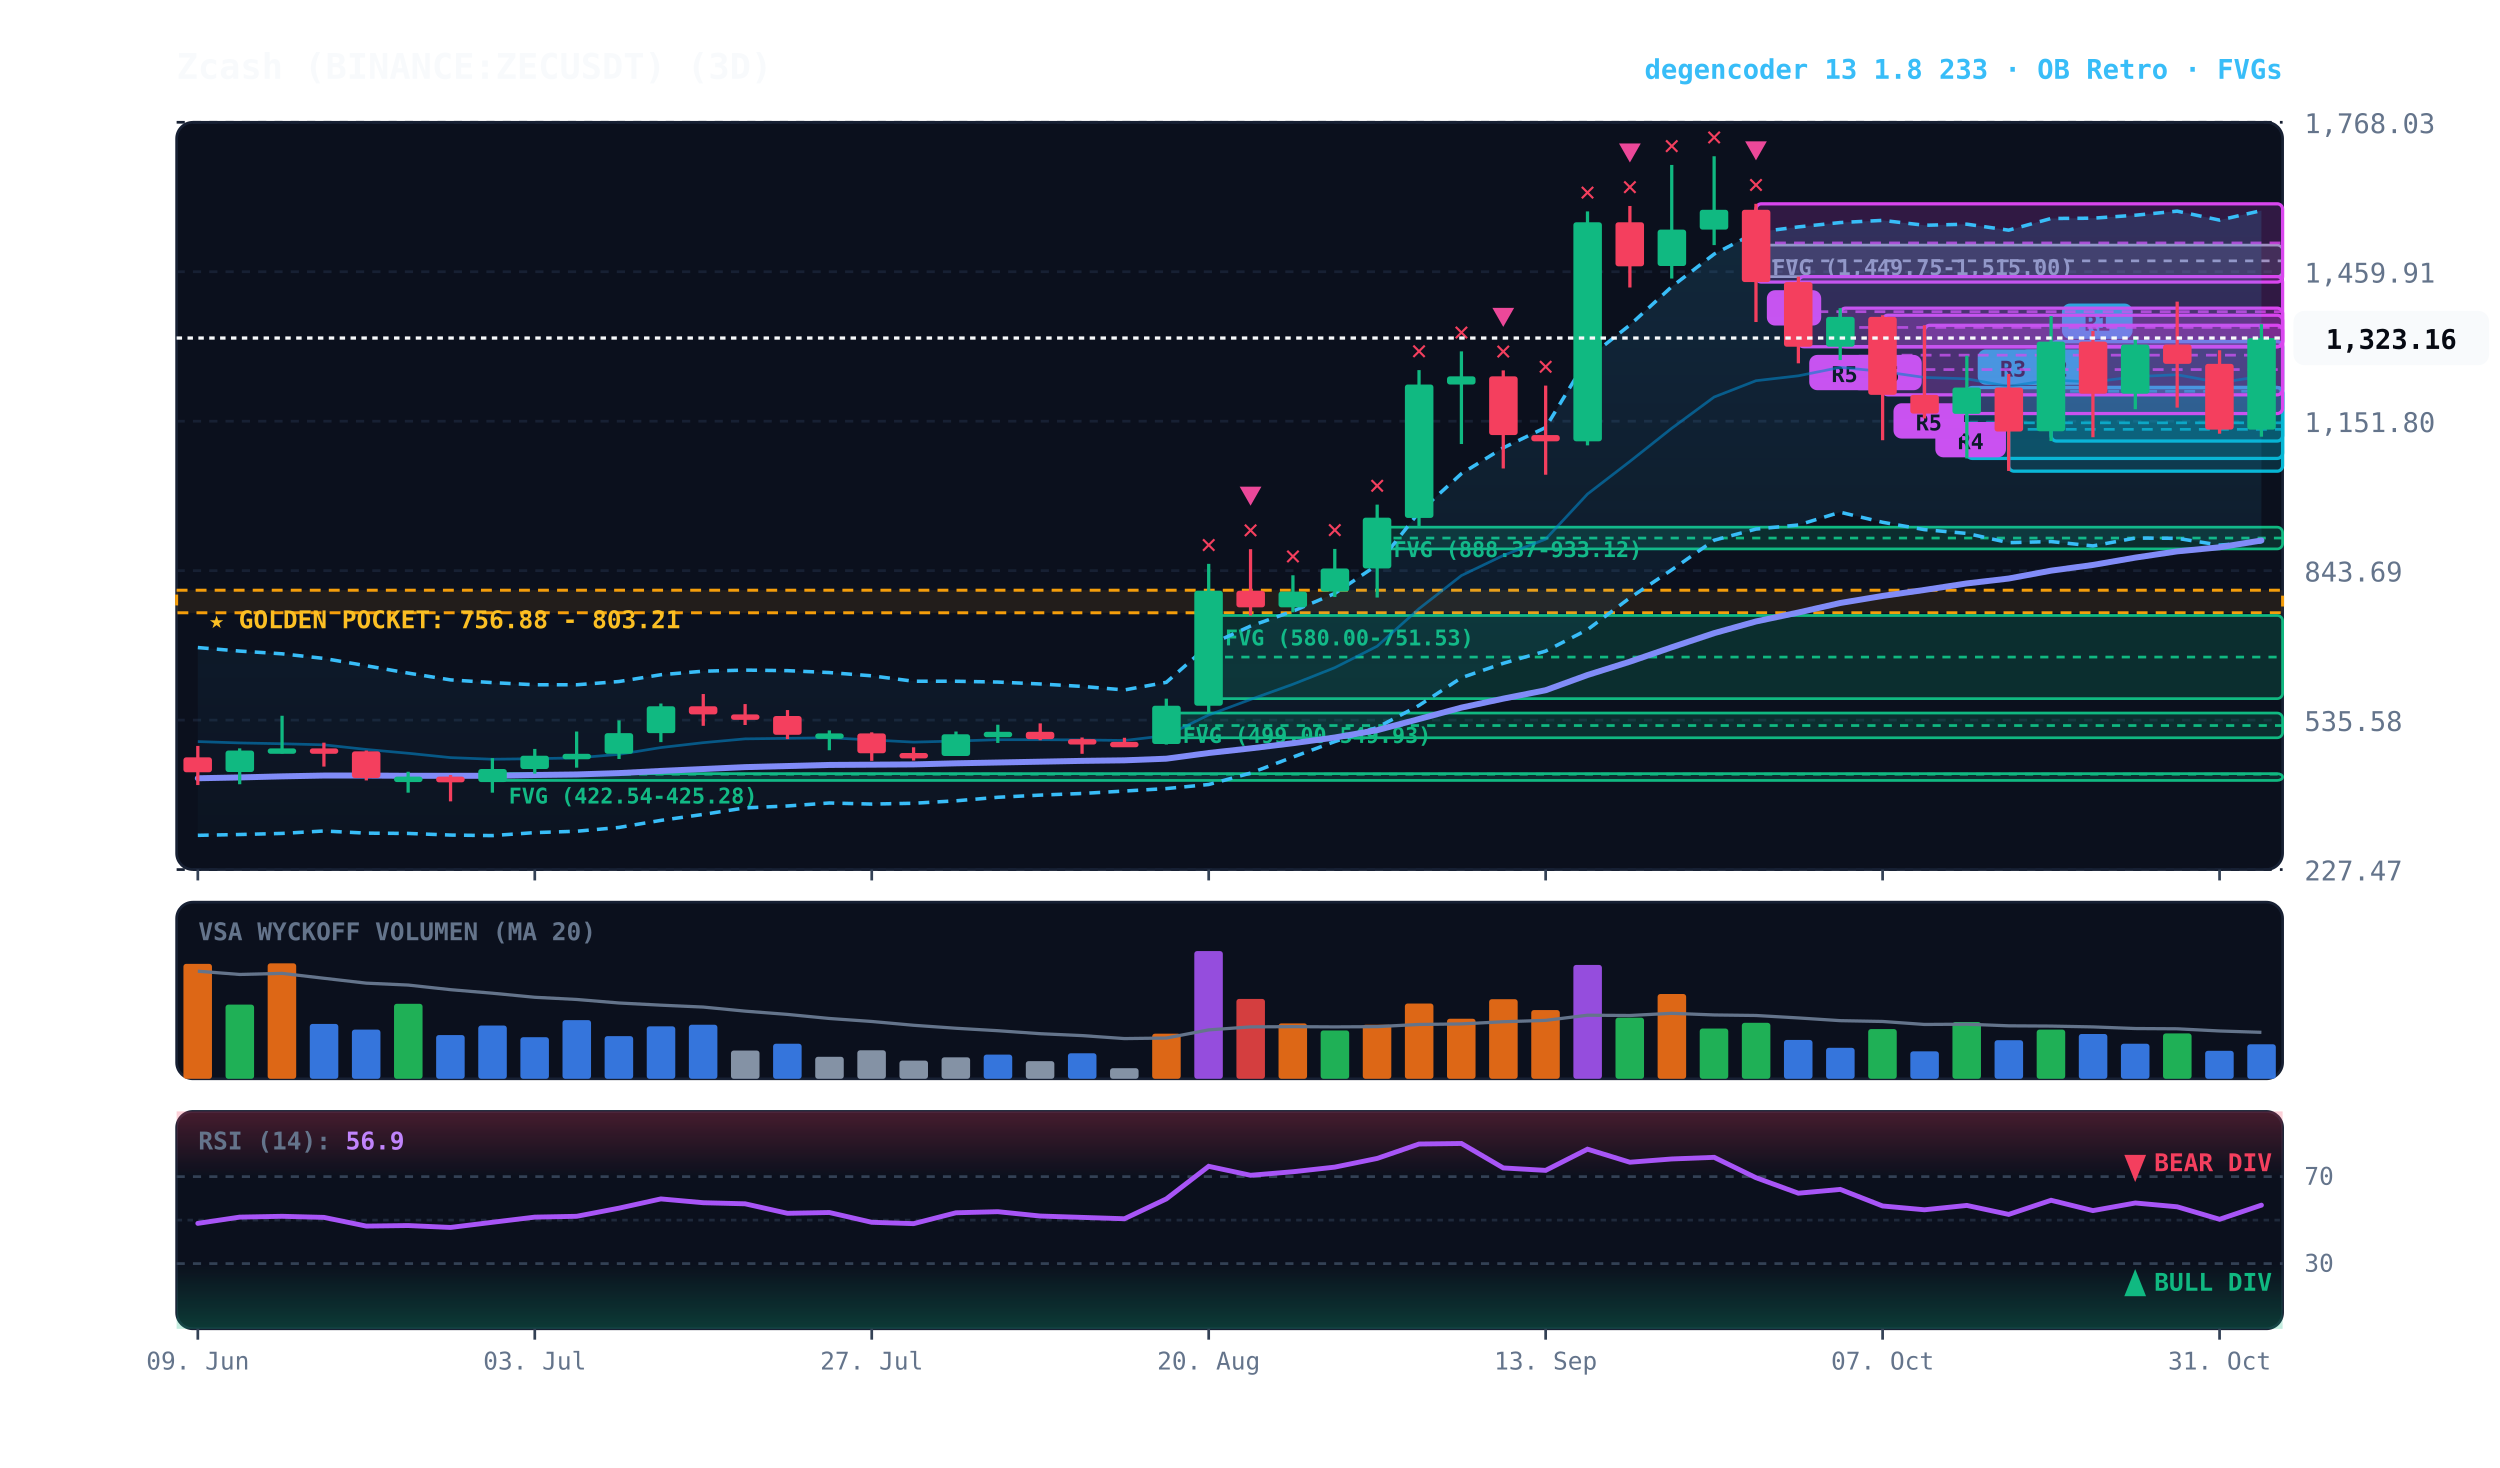
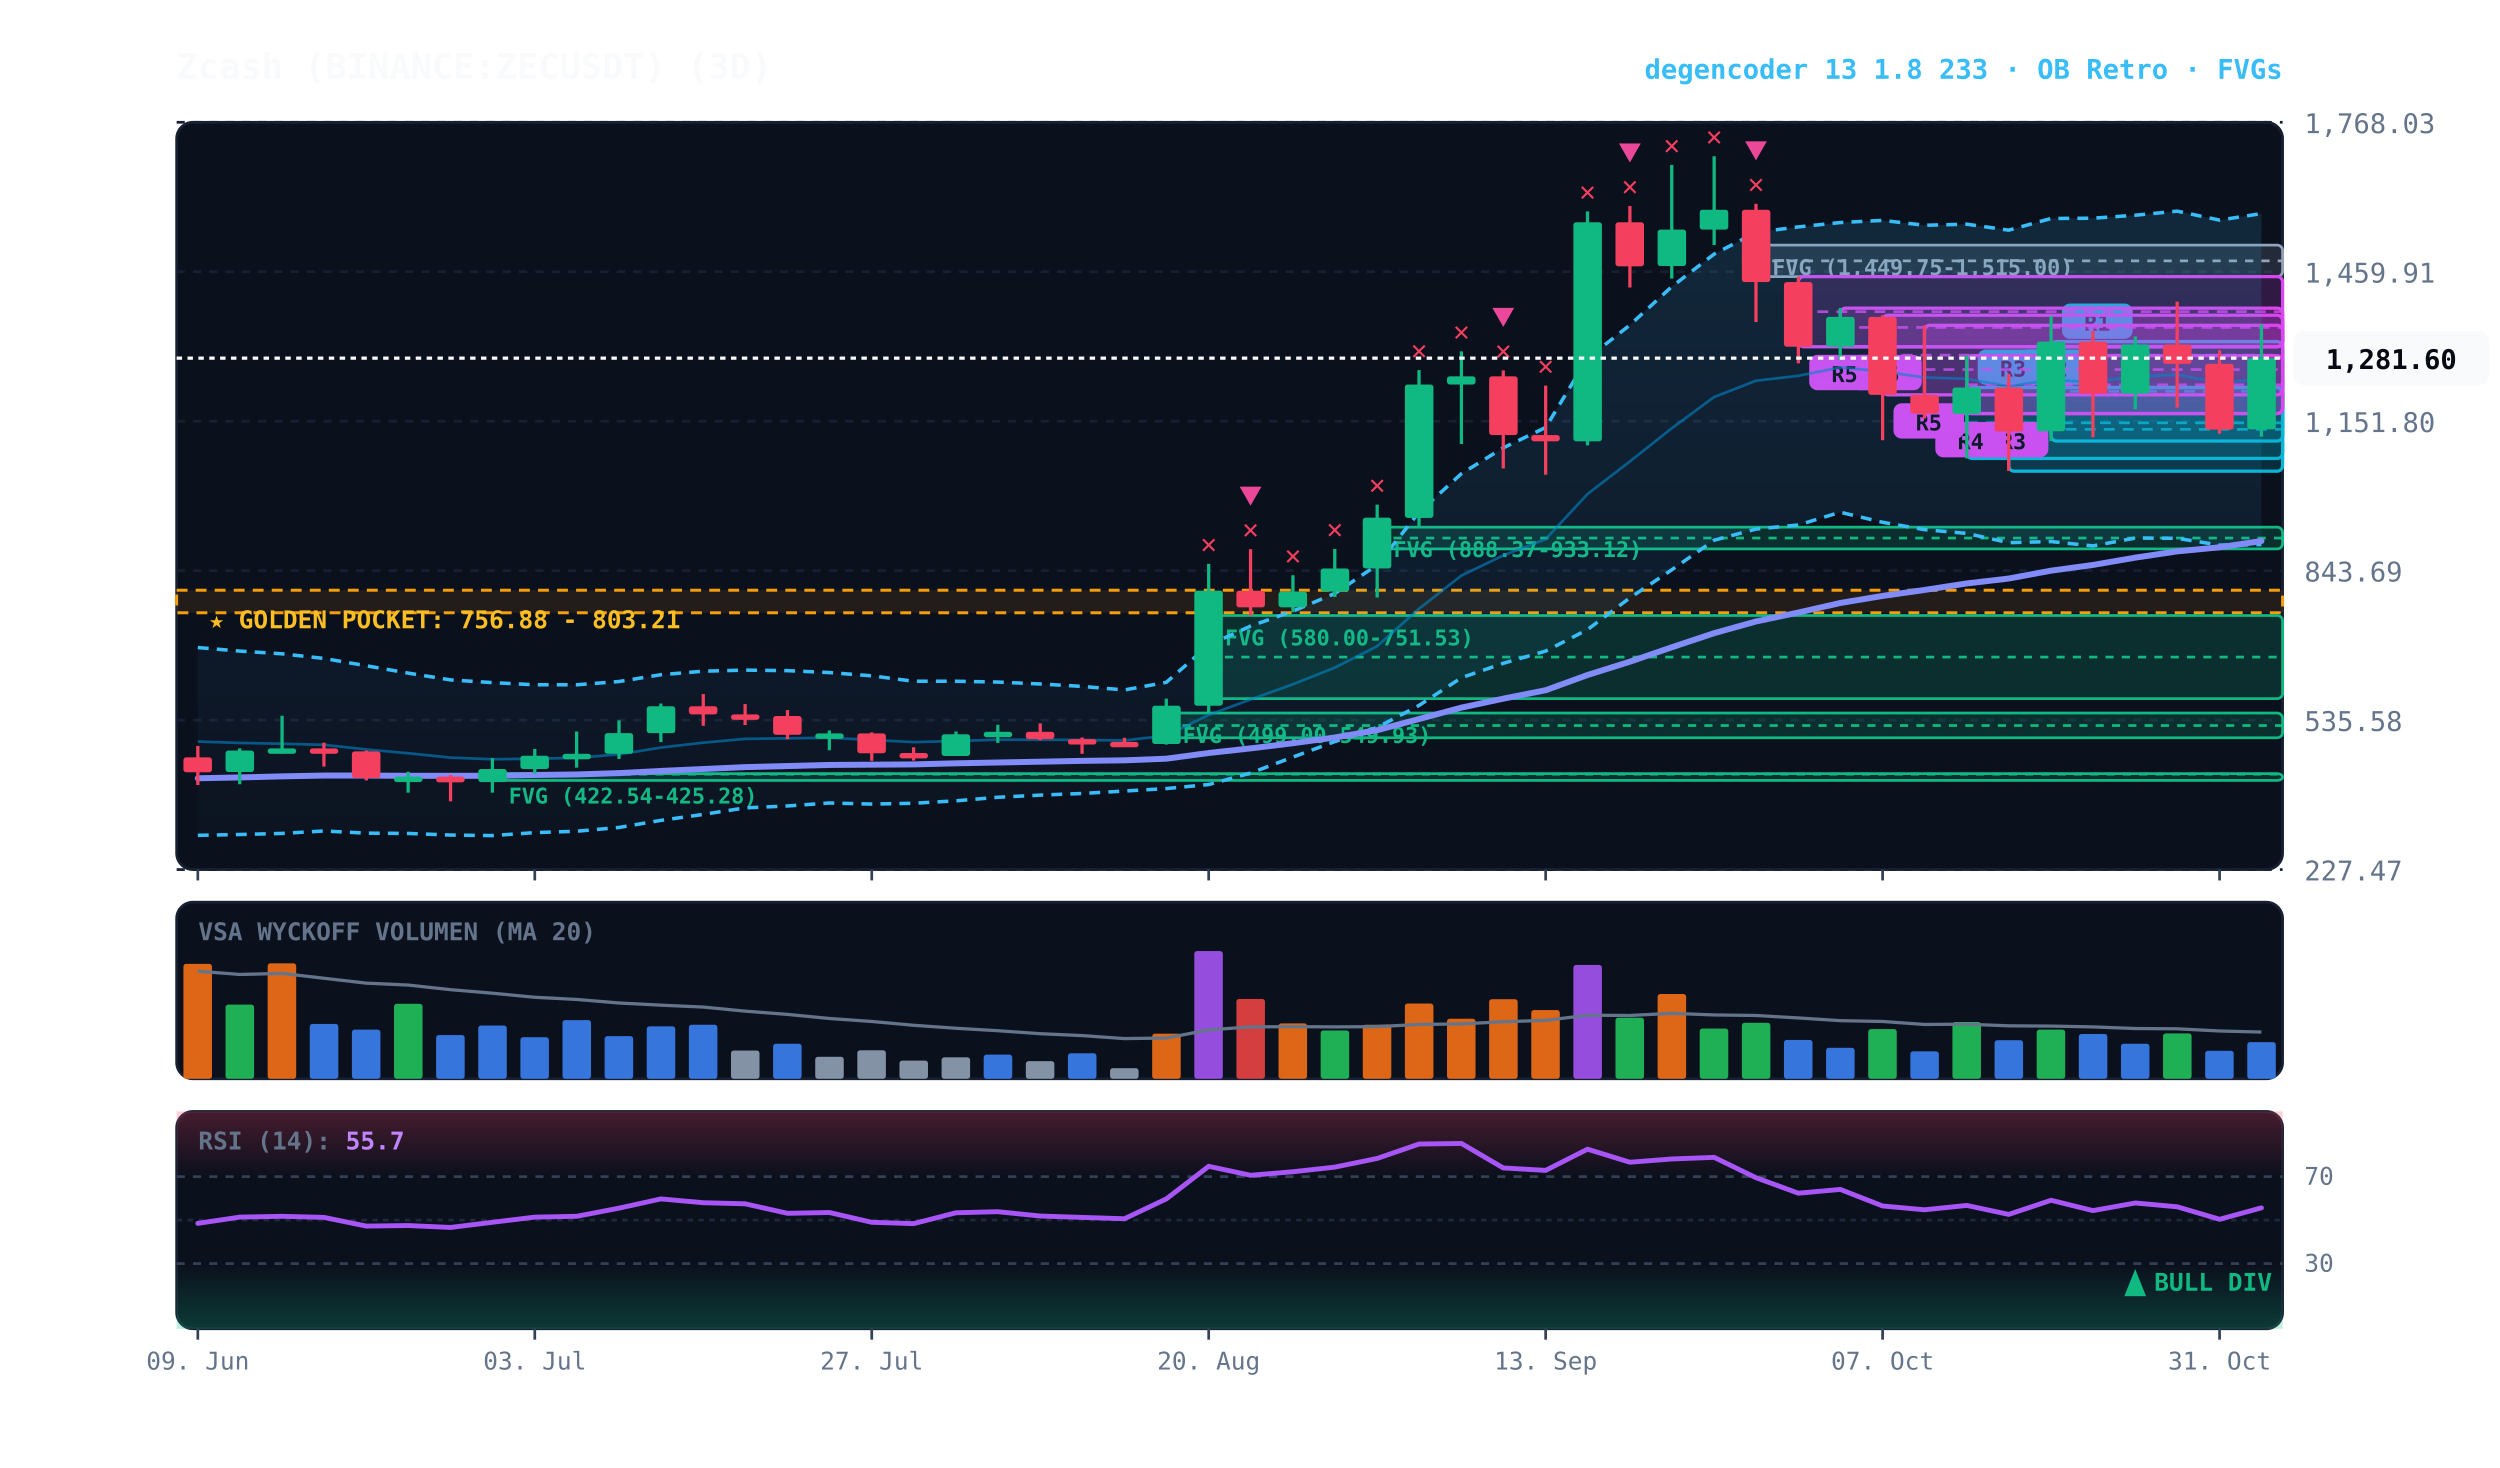
<svg xmlns="http://www.w3.org/2000/svg" viewBox="0 0 920 540" width="100%" height="100%" style="background:#070a13; font-family:'JetBrains Mono', monospace;">
  <defs>
    <linearGradient id="cloud-grad" x1="0%" y1="0%" x2="0%" y2="100%">
      <stop offset="0%" stop-color="#38bdf8" stop-opacity="0.14" />
      <stop offset="100%" stop-color="#38bdf8" stop-opacity="0.02" />
    </linearGradient>
    <linearGradient id="rsi-overbought" x1="0%" y1="0%" x2="0%" y2="100%">
      <stop offset="0%" stop-color="#f43f5e" stop-opacity="0.25" />
      <stop offset="100%" stop-color="#f43f5e" stop-opacity="0.0" />
    </linearGradient>
    <linearGradient id="rsi-oversold" x1="0%" y1="0%" x2="0%" y2="100%">
      <stop offset="0%" stop-color="#10b981" stop-opacity="0.0" />
      <stop offset="100%" stop-color="#10b981" stop-opacity="0.25" />
    </linearGradient>
  </defs>
  <rect x="65" y="45" width="775" height="275" fill="#0b101d" rx="6" stroke="#172033" stroke-width="1" />
  <rect x="65" y="332" width="775" height="65" fill="#0b101d" rx="6" stroke="#172033" stroke-width="1" />
  <rect x="65" y="409" width="775" height="80" fill="#0b101d" rx="6" stroke="#172033" stroke-width="1" />
  <line x1="65" y1="320.0" x2="840" y2="320.0" stroke="#172033" stroke-dasharray="3,3" stroke-width="1" />
  <text x="848" y="324.0" fill="#64748b" font-size="10" text-anchor="start">227.47</text>
  <line x1="65" y1="265.0" x2="840" y2="265.0" stroke="#172033" stroke-dasharray="3,3" stroke-width="1" />
  <text x="848" y="269.0" fill="#64748b" font-size="10" text-anchor="start">535.58</text>
  <line x1="65" y1="210.0" x2="840" y2="210.0" stroke="#172033" stroke-dasharray="3,3" stroke-width="1" />
  <text x="848" y="214.0" fill="#64748b" font-size="10" text-anchor="start">843.69</text>
  <line x1="65" y1="155.0" x2="840" y2="155.0" stroke="#172033" stroke-dasharray="3,3" stroke-width="1" />
  <text x="848" y="159.0" fill="#64748b" font-size="10" text-anchor="start">1,151.80</text>
  <line x1="65" y1="100.0" x2="840" y2="100.0" stroke="#172033" stroke-dasharray="3,3" stroke-width="1" />
  <text x="848" y="104.0" fill="#64748b" font-size="10" text-anchor="start">1,459.91</text>
  <line x1="65" y1="45.0" x2="840" y2="45.0" stroke="#172033" stroke-dasharray="3,3" stroke-width="1" />
  <text x="848" y="49.0" fill="#64748b" font-size="10" text-anchor="start">1,768.03</text>
  <rect x="65" y="217.2" width="775" height="8.3" fill="rgba(245, 158, 11, 0.10)" stroke="#f59e0b" stroke-dasharray="4,3" stroke-width="1.1" />
  <text x="77" y="231.2" fill="#fbbf24" font-size="9" font-weight="bold">★ GOLDEN POCKET: 756.88 - 803.21</text>
  <rect x="646.2" y="90.2" width="193.8" height="11.6" fill="rgba(148, 163, 184, 0.18)" stroke="#94a3b8" stroke-width="1" rx="2" />
  <line x1="646.2" y1="96.0" x2="840" y2="96.0" stroke="#94a3b8" stroke-dasharray="3,3" stroke-width="1" />
  <text x="652.2" y="101.2" fill="#94a3b8" font-size="8" font-weight="bold">FVG (1,449.75-1,515.00)</text>
  <rect x="506.8" y="194.0" width="333.2" height="8.0" fill="rgba(16, 185, 129, 0.18)" stroke="#10b981" stroke-width="1" rx="2" />
  <line x1="506.8" y1="198.0" x2="840" y2="198.0" stroke="#10b981" stroke-dasharray="3,3" stroke-width="1" />
  <text x="512.8" y="205.0" fill="#10b981" font-size="8" font-weight="bold">FVG (888.37-933.12)</text>
  <rect x="444.8" y="226.5" width="395.2" height="30.6" fill="rgba(16, 185, 129, 0.18)" stroke="#10b981" stroke-width="1" rx="2" />
  <line x1="444.8" y1="241.8" x2="840" y2="241.8" stroke="#10b981" stroke-dasharray="3,3" stroke-width="1" />
  <text x="450.8" y="237.5" fill="#10b981" font-size="8" font-weight="bold">FVG (580.00-751.53)</text>
  <rect x="429.2" y="262.4" width="410.8" height="9.1" fill="rgba(16, 185, 129, 0.18)" stroke="#10b981" stroke-width="1" rx="2" />
  <line x1="429.2" y1="267.0" x2="840" y2="267.0" stroke="#10b981" stroke-dasharray="3,3" stroke-width="1" />
  <text x="435.2" y="273.4" fill="#10b981" font-size="8" font-weight="bold">FVG (499.00-549.93)</text>
  <rect x="181.2" y="284.7" width="658.8" height="2.5" fill="rgba(16, 185, 129, 0.18)" stroke="#10b981" stroke-width="1" rx="2" />
  <line x1="181.2" y1="284.9" x2="840" y2="284.9" stroke="#10b981" stroke-dasharray="3,3" stroke-width="1" />
  <text x="187.2" y="295.7" fill="#10b981" font-size="8" font-weight="bold">FVG (422.54-425.28)</text>
  <rect x="754.8" y="125.7" width="85.2" height="36.6" fill="rgba(6, 182, 212, 0.18)" stroke="#06b6d4" stroke-width="1.2" rx="2" />
  <line x1="754.8" y1="144.0" x2="840" y2="144.0" stroke="#06b6d4" stroke-dasharray="4,3" stroke-width="1.0" opacity="0.8" />
  <rect x="758.8" y="111.7" width="26" height="13" fill="#06b6d4" rx="3" />
  <text x="771.8" y="121.7" fill="#070a13" font-size="8" font-weight="bold" text-anchor="middle">R1</text>
  <rect x="739.2" y="142.6" width="100.8" height="30.8" fill="rgba(6, 182, 212, 0.18)" stroke="#06b6d4" stroke-width="1.2" rx="2" />
  <line x1="739.2" y1="158.0" x2="840" y2="158.0" stroke="#06b6d4" stroke-dasharray="4,3" stroke-width="1.0" opacity="0.8" />
  <rect x="743.2" y="128.6" width="26" height="13" fill="#06b6d4" rx="3" />
  <text x="756.2" y="138.6" fill="#070a13" font-size="8" font-weight="bold" text-anchor="middle">R2</text>
  <rect x="723.8" y="142.6" width="116.2" height="26.1" fill="rgba(6, 182, 212, 0.18)" stroke="#06b6d4" stroke-width="1.2" rx="2" />
  <line x1="723.8" y1="155.6" x2="840" y2="155.6" stroke="#06b6d4" stroke-dasharray="4,3" stroke-width="1.0" opacity="0.8" />
  <rect x="727.8" y="128.6" width="26" height="13" fill="#06b6d4" rx="3" />
  <text x="740.8" y="138.6" fill="#070a13" font-size="8" font-weight="bold" text-anchor="middle">R3</text>
+   <rect x="723.8" y="130.9" width="116.2" height="21.3" fill="rgba(217, 70, 239, 0.18)" stroke="#d946ef" stroke-width="1.2" rx="2" />
+   <line x1="723.8" y1="141.6" x2="840" y2="141.6" stroke="#d946ef" stroke-dasharray="4,3" stroke-width="1.0" opacity="0.8" />
+   <rect x="727.8" y="155.3" width="26" height="13" fill="#d946ef" rx="3" />
+   <text x="740.8" y="165.3" fill="#070a13" font-size="8" font-weight="bold" text-anchor="middle">R3</text>
  <rect x="708.2" y="119.7" width="131.8" height="32.5" fill="rgba(217, 70, 239, 0.18)" stroke="#d946ef" stroke-width="1.2" rx="2" />
  <line x1="708.2" y1="136.0" x2="840" y2="136.0" stroke="#d946ef" stroke-dasharray="4,3" stroke-width="1.0" opacity="0.8" />
  <rect x="712.2" y="155.3" width="26" height="13" fill="#d946ef" rx="3" />
  <text x="725.2" y="165.3" fill="#070a13" font-size="8" font-weight="bold" text-anchor="middle">R4</text>
  <rect x="692.8" y="116.0" width="147.2" height="29.3" fill="rgba(217, 70, 239, 0.18)" stroke="#d946ef" stroke-width="1.2" rx="2" />
  <line x1="692.8" y1="130.7" x2="840" y2="130.7" stroke="#d946ef" stroke-dasharray="4,3" stroke-width="1.0" opacity="0.8" />
  <rect x="696.8" y="148.4" width="26" height="13" fill="#d946ef" rx="3" />
  <text x="709.8" y="158.4" fill="#070a13" font-size="8" font-weight="bold" text-anchor="middle">R5</text>
  <rect x="677.2" y="113.4" width="162.8" height="14.2" fill="rgba(217, 70, 239, 0.18)" stroke="#d946ef" stroke-width="1.2" rx="2" />
  <line x1="677.2" y1="120.5" x2="840" y2="120.5" stroke="#d946ef" stroke-dasharray="4,3" stroke-width="1.0" opacity="0.8" />
  <rect x="681.2" y="130.6" width="26" height="13" fill="#d946ef" rx="3" />
  <text x="694.2" y="140.6" fill="#070a13" font-size="8" font-weight="bold" text-anchor="middle">R5</text>
  <rect x="661.8" y="101.8" width="178.2" height="25.8" fill="rgba(217, 70, 239, 0.18)" stroke="#d946ef" stroke-width="1.2" rx="2" />
  <line x1="661.8" y1="114.7" x2="840" y2="114.7" stroke="#d946ef" stroke-dasharray="4,3" stroke-width="1.0" opacity="0.8" />
  <rect x="665.8" y="130.6" width="26" height="13" fill="#d946ef" rx="3" />
  <text x="678.8" y="140.6" fill="#070a13" font-size="8" font-weight="bold" text-anchor="middle">R5</text>
-   <rect x="646.2" y="75.0" width="193.8" height="28.8" fill="rgba(217, 70, 239, 0.18)" stroke="#d946ef" stroke-width="1.2" rx="2" />
-   <line x1="646.2" y1="89.4" x2="840" y2="89.4" stroke="#d946ef" stroke-dasharray="4,3" stroke-width="1.0" opacity="0.8" />
-   <rect x="650.2" y="106.8" width="20" height="13" fill="#d946ef" rx="3" />
-   <text x="660.2" y="116.8" fill="#070a13" font-size="8" font-weight="bold" text-anchor="middle">B</text>
-   <polygon points="72.8,238.3 88.2,239.6 103.8,240.6 119.2,242.3 134.8,245.0 150.2,247.7 165.8,250.2 181.2,251.2 196.8,252.0 212.2,252.0 227.8,250.8 243.2,248.3 258.8,247.0 274.2,246.6 289.8,246.8 305.2,247.5 320.8,248.7 336.2,250.7 351.8,250.7 367.2,251.0 382.8,251.7 398.2,252.6 413.8,253.9 429.2,251.1 444.8,237.4 460.2,230.4 475.8,224.9 491.2,218.4 506.8,207.9 522.2,188.5 537.8,174.3 553.2,164.8 568.8,157.3 584.2,131.9 599.8,119.6 615.2,105.5 630.8,93.5 646.2,85.5 661.8,83.5 677.2,81.9 692.8,81.1 708.2,82.9 723.8,82.5 739.2,84.7 754.8,80.4 770.2,80.3 785.8,79.2 801.2,77.7 816.8,81.0 832.2,77.5 832.2,199.4 816.8,200.6 801.2,198.1 785.8,198.0 770.2,200.9 754.8,199.3 739.2,199.7 723.8,196.3 708.2,194.9 692.8,192.2 677.2,188.5 661.8,193.2 646.2,194.7 630.8,198.8 615.2,209.7 599.8,220.0 584.2,231.7 568.8,239.6 553.2,244.1 537.8,249.4 522.2,259.6 506.8,267.7 491.2,272.9 475.8,278.6 460.2,284.5 444.8,288.7 429.2,290.2 413.8,291.1 398.2,292.0 382.8,292.6 367.2,293.4 351.8,294.7 336.2,295.6 320.8,295.9 305.2,295.5 289.8,296.6 274.2,297.3 258.8,299.7 243.2,301.9 227.8,304.5 212.2,305.9 196.8,306.4 181.2,307.5 165.8,307.3 150.2,306.7 134.8,306.6 119.2,305.8 103.8,306.7 88.2,307.1 72.8,307.4" fill="url(#cloud-grad)" />
-   <polyline points="72.8,238.3 88.2,239.6 103.8,240.6 119.2,242.3 134.8,245.0 150.2,247.7 165.8,250.2 181.2,251.2 196.8,252.0 212.2,252.0 227.8,250.8 243.2,248.3 258.8,247.0 274.2,246.6 289.8,246.8 305.2,247.5 320.8,248.7 336.2,250.7 351.8,250.7 367.2,251.0 382.8,251.7 398.2,252.6 413.8,253.9 429.2,251.1 444.8,237.4 460.2,230.4 475.8,224.9 491.2,218.4 506.8,207.9 522.2,188.5 537.8,174.3 553.2,164.8 568.8,157.3 584.2,131.9 599.8,119.6 615.2,105.5 630.8,93.5 646.2,85.5 661.8,83.5 677.2,81.9 692.8,81.1 708.2,82.9 723.8,82.5 739.2,84.7 754.8,80.4 770.2,80.3 785.8,79.2 801.2,77.7 816.8,81.0 832.2,77.5" fill="none" stroke="#38bdf8" stroke-width="1.3" stroke-dasharray="4,3" />
-   <polyline points="72.8,307.4 88.2,307.1 103.8,306.7 119.2,305.8 134.8,306.6 150.2,306.7 165.8,307.3 181.2,307.5 196.8,306.4 212.2,305.9 227.8,304.5 243.2,301.9 258.8,299.7 274.2,297.3 289.8,296.6 305.2,295.5 320.8,295.9 336.2,295.6 351.8,294.7 367.2,293.4 382.8,292.6 398.2,292.0 413.8,291.1 429.2,290.2 444.8,288.7 460.2,284.5 475.8,278.6 491.2,272.9 506.8,267.7 522.2,259.6 537.8,249.4 553.2,244.1 568.8,239.6 584.2,231.7 599.8,220.0 615.2,209.7 630.8,198.8 646.2,194.7 661.8,193.2 677.2,188.5 692.8,192.2 708.2,194.9 723.8,196.3 739.2,199.7 754.8,199.3 770.2,200.9 785.8,198.0 801.2,198.1 816.8,200.6 832.2,199.4" fill="none" stroke="#38bdf8" stroke-width="1.3" stroke-dasharray="4,3" />
-   <polyline points="72.8,272.9 88.2,273.4 103.8,273.7 119.2,274.1 134.8,275.8 150.2,277.2 165.8,278.8 181.2,279.4 196.8,279.2 212.2,278.9 227.8,277.6 243.2,275.1 258.8,273.3 274.2,271.9 289.8,271.7 305.2,271.5 320.8,272.3 336.2,273.1 351.8,272.7 367.2,272.2 382.8,272.2 398.2,272.3 413.8,272.5 429.2,270.7 444.8,263.1 460.2,257.4 475.8,251.8 491.2,245.7 506.8,237.8 522.2,224.0 537.8,211.8 553.2,204.4 568.8,198.4 584.2,181.8 599.8,169.8 615.2,157.6 630.8,146.1 646.2,140.1 661.8,138.3 677.2,135.2 692.8,136.7 708.2,138.9 723.8,139.4 739.2,142.2 754.8,139.8 770.2,140.6 785.8,138.6 801.2,137.9 816.8,140.8 832.2,138.5" fill="none" stroke="#0284c7" stroke-width="1.0" stroke-opacity="0.6" />
-   <polyline points="72.8,286.4 88.2,286.1 103.8,285.7 119.2,285.4 134.8,285.4 150.2,285.5 165.8,285.5 181.2,285.5 196.8,285.2 212.2,285.0 227.8,284.5 243.2,283.7 258.8,283.0 274.2,282.3 289.8,281.9 305.2,281.5 320.8,281.4 336.2,281.3 351.8,280.9 367.2,280.6 382.8,280.3 398.2,280.0 413.8,279.8 429.2,279.2 444.8,277.1 460.2,275.4 475.8,273.5 491.2,271.4 506.8,268.7 522.2,264.6 537.8,260.4 553.2,257.1 568.8,254.0 584.2,248.4 599.8,243.5 615.2,238.2 630.8,233.0 646.2,228.7 661.8,225.4 677.2,221.9 692.8,219.3 708.2,217.1 723.8,214.7 739.2,212.9 754.8,210.0 770.2,207.9 785.8,205.2 801.2,202.9 816.8,201.4 832.2,198.9" fill="none" stroke="#818cf8" stroke-width="2.2" stroke-linecap="round" />
+   <polygon points="72.8,238.3 88.2,239.6 103.8,240.6 119.2,242.3 134.8,245.0 150.2,247.7 165.8,250.2 181.2,251.2 196.8,252.0 212.2,252.0 227.8,250.8 243.2,248.3 258.8,247.0 274.2,246.6 289.8,246.8 305.2,247.5 320.8,248.7 336.2,250.7 351.8,250.7 367.2,251.0 382.8,251.7 398.2,252.6 413.8,253.9 429.2,251.1 444.8,237.4 460.2,230.4 475.8,224.9 491.2,218.4 506.8,207.9 522.2,188.5 537.8,174.3 553.2,164.8 568.8,157.3 584.2,131.9 599.8,119.6 615.2,105.5 630.8,93.5 646.2,85.5 661.8,83.5 677.2,81.9 692.8,81.1 708.2,82.9 723.8,82.5 739.2,84.7 754.8,80.4 770.2,80.3 785.8,79.2 801.2,77.7 816.8,81.0 832.2,78.6 832.2,200.4 816.8,200.6 801.2,198.1 785.8,198.0 770.2,200.9 754.8,199.3 739.2,199.7 723.8,196.3 708.2,194.9 692.8,192.2 677.2,188.5 661.8,193.2 646.2,194.7 630.8,198.8 615.2,209.7 599.8,220.0 584.2,231.7 568.8,239.6 553.2,244.1 537.8,249.4 522.2,259.6 506.8,267.7 491.2,272.9 475.8,278.6 460.2,284.5 444.8,288.7 429.2,290.2 413.8,291.1 398.2,292.0 382.8,292.6 367.2,293.4 351.8,294.7 336.2,295.6 320.8,295.9 305.2,295.5 289.8,296.6 274.2,297.3 258.8,299.7 243.2,301.9 227.8,304.5 212.2,305.9 196.8,306.4 181.2,307.5 165.8,307.3 150.2,306.7 134.8,306.6 119.2,305.8 103.8,306.7 88.2,307.1 72.8,307.4" fill="url(#cloud-grad)" />
+   <polyline points="72.8,238.3 88.2,239.6 103.8,240.6 119.2,242.3 134.8,245.0 150.2,247.7 165.8,250.2 181.2,251.2 196.8,252.0 212.2,252.0 227.8,250.8 243.2,248.3 258.8,247.0 274.2,246.6 289.8,246.8 305.2,247.5 320.8,248.7 336.2,250.7 351.8,250.7 367.2,251.0 382.8,251.7 398.2,252.6 413.8,253.9 429.2,251.1 444.8,237.4 460.2,230.4 475.8,224.9 491.2,218.4 506.8,207.9 522.2,188.5 537.8,174.3 553.2,164.8 568.8,157.3 584.2,131.9 599.8,119.6 615.2,105.5 630.8,93.5 646.2,85.5 661.8,83.5 677.2,81.9 692.8,81.1 708.2,82.9 723.8,82.5 739.2,84.7 754.8,80.4 770.2,80.3 785.8,79.2 801.2,77.7 816.8,81.0 832.2,78.6" fill="none" stroke="#38bdf8" stroke-width="1.3" stroke-dasharray="4,3" />
+   <polyline points="72.8,307.4 88.2,307.1 103.8,306.7 119.2,305.8 134.8,306.6 150.2,306.7 165.8,307.3 181.2,307.5 196.8,306.4 212.2,305.9 227.8,304.5 243.2,301.9 258.8,299.7 274.2,297.3 289.8,296.6 305.2,295.5 320.8,295.9 336.2,295.6 351.8,294.7 367.2,293.4 382.8,292.6 398.2,292.0 413.8,291.1 429.2,290.2 444.8,288.7 460.2,284.5 475.8,278.6 491.2,272.9 506.8,267.7 522.2,259.6 537.8,249.4 553.2,244.1 568.8,239.6 584.2,231.7 599.8,220.0 615.2,209.7 630.8,198.8 646.2,194.7 661.8,193.2 677.2,188.5 692.8,192.2 708.2,194.9 723.8,196.3 739.2,199.7 754.8,199.3 770.2,200.9 785.8,198.0 801.2,198.1 816.8,200.6 832.2,200.4" fill="none" stroke="#38bdf8" stroke-width="1.3" stroke-dasharray="4,3" />
+   <polyline points="72.8,272.9 88.2,273.4 103.8,273.7 119.2,274.1 134.8,275.8 150.2,277.2 165.8,278.8 181.2,279.4 196.8,279.2 212.2,278.9 227.8,277.6 243.2,275.1 258.8,273.3 274.2,271.9 289.8,271.7 305.2,271.5 320.8,272.3 336.2,273.1 351.8,272.7 367.2,272.2 382.8,272.2 398.2,272.3 413.8,272.5 429.2,270.7 444.8,263.1 460.2,257.4 475.8,251.8 491.2,245.7 506.8,237.8 522.2,224.0 537.8,211.8 553.2,204.4 568.8,198.4 584.2,181.8 599.8,169.8 615.2,157.6 630.8,146.1 646.2,140.1 661.8,138.3 677.2,135.2 692.8,136.7 708.2,138.9 723.8,139.4 739.2,142.2 754.8,139.8 770.2,140.6 785.8,138.6 801.2,137.9 816.8,140.8 832.2,139.5" fill="none" stroke="#0284c7" stroke-width="1.0" stroke-opacity="0.6" />
+   <polyline points="72.8,286.4 88.2,286.1 103.8,285.7 119.2,285.4 134.8,285.4 150.2,285.5 165.8,285.5 181.2,285.5 196.8,285.2 212.2,285.0 227.8,284.5 243.2,283.7 258.8,283.0 274.2,282.3 289.8,281.9 305.2,281.5 320.8,281.4 336.2,281.3 351.8,280.9 367.2,280.6 382.8,280.3 398.2,280.0 413.8,279.8 429.2,279.2 444.8,277.1 460.2,275.4 475.8,273.5 491.2,271.4 506.8,268.7 522.2,264.6 537.8,260.4 553.2,257.1 568.8,254.0 584.2,248.4 599.8,243.5 615.2,238.2 630.8,233.0 646.2,228.7 661.8,225.4 677.2,221.9 692.8,219.3 708.2,217.1 723.8,214.7 739.2,212.9 754.8,210.0 770.2,207.9 785.8,205.2 801.2,202.9 816.8,201.4 832.2,199.1" fill="none" stroke="#818cf8" stroke-width="2.2" stroke-linecap="round" />
  <line x1="72.8" y1="274.5" x2="72.8" y2="288.9" stroke="#f43f5e" stroke-width="1.2" />
  <rect x="67.5" y="278.7" width="10.5" height="5.5" fill="#f43f5e" rx="1" />
  <line x1="88.2" y1="275.4" x2="88.2" y2="288.6" stroke="#10b981" stroke-width="1.2" />
  <rect x="83.0" y="276.2" width="10.5" height="7.9" fill="#10b981" rx="1" />
  <line x1="103.8" y1="263.4" x2="103.8" y2="277.3" stroke="#10b981" stroke-width="1.2" />
  <rect x="98.5" y="275.4" width="10.5" height="2.0" fill="#10b981" rx="1" />
  <line x1="119.2" y1="273.3" x2="119.2" y2="282.1" stroke="#f43f5e" stroke-width="1.2" />
  <rect x="114.0" y="275.4" width="10.5" height="2.0" fill="#f43f5e" rx="1" />
  <line x1="134.8" y1="276.2" x2="134.8" y2="287.2" stroke="#f43f5e" stroke-width="1.2" />
  <rect x="129.5" y="276.5" width="10.5" height="9.8" fill="#f43f5e" rx="1" />
  <line x1="150.2" y1="284.0" x2="150.2" y2="291.7" stroke="#10b981" stroke-width="1.2" />
  <rect x="145.0" y="285.8" width="10.5" height="2.0" fill="#10b981" rx="1" />
  <line x1="165.8" y1="285.2" x2="165.8" y2="294.9" stroke="#f43f5e" stroke-width="1.2" />
  <rect x="160.5" y="285.8" width="10.5" height="2.1" fill="#f43f5e" rx="1" />
  <line x1="181.2" y1="279.0" x2="181.2" y2="291.7" stroke="#10b981" stroke-width="1.2" />
  <rect x="176.0" y="283.0" width="10.5" height="4.8" fill="#10b981" rx="1" />
  <line x1="196.8" y1="275.6" x2="196.8" y2="284.7" stroke="#10b981" stroke-width="1.2" />
  <rect x="191.5" y="278.1" width="10.5" height="4.9" fill="#10b981" rx="1" />
  <line x1="212.2" y1="269.2" x2="212.2" y2="282.5" stroke="#10b981" stroke-width="1.2" />
  <rect x="207.0" y="277.4" width="10.5" height="2.0" fill="#10b981" rx="1" />
  <line x1="227.8" y1="265.1" x2="227.8" y2="279.3" stroke="#10b981" stroke-width="1.2" />
  <rect x="222.5" y="269.8" width="10.5" height="7.6" fill="#10b981" rx="1" />
  <line x1="243.2" y1="258.9" x2="243.2" y2="273.1" stroke="#10b981" stroke-width="1.2" />
  <rect x="238.0" y="259.9" width="10.5" height="9.9" fill="#10b981" rx="1" />
  <line x1="258.8" y1="255.4" x2="258.8" y2="267.1" stroke="#f43f5e" stroke-width="1.2" />
  <rect x="253.5" y="259.9" width="10.5" height="3.0" fill="#f43f5e" rx="1" />
  <line x1="274.2" y1="259.1" x2="274.2" y2="266.8" stroke="#f43f5e" stroke-width="1.2" />
  <rect x="269.0" y="262.9" width="10.5" height="2.0" fill="#f43f5e" rx="1" />
  <line x1="289.8" y1="261.3" x2="289.8" y2="272.0" stroke="#f43f5e" stroke-width="1.2" />
  <rect x="284.5" y="263.5" width="10.5" height="6.9" fill="#f43f5e" rx="1" />
  <line x1="305.2" y1="268.8" x2="305.2" y2="276.1" stroke="#10b981" stroke-width="1.2" />
  <rect x="300.0" y="269.9" width="10.5" height="2.0" fill="#10b981" rx="1" />
  <line x1="320.8" y1="269.5" x2="320.8" y2="280.0" stroke="#f43f5e" stroke-width="1.2" />
  <rect x="315.5" y="269.9" width="10.5" height="7.3" fill="#f43f5e" rx="1" />
  <line x1="336.2" y1="275.0" x2="336.2" y2="279.9" stroke="#f43f5e" stroke-width="1.2" />
  <rect x="331.0" y="277.1" width="10.5" height="2.0" fill="#f43f5e" rx="1" />
  <line x1="351.8" y1="269.2" x2="351.8" y2="278.2" stroke="#10b981" stroke-width="1.2" />
  <rect x="346.5" y="270.2" width="10.5" height="8.0" fill="#10b981" rx="1" />
  <line x1="367.2" y1="266.7" x2="367.2" y2="273.4" stroke="#10b981" stroke-width="1.2" />
  <rect x="362.0" y="269.3" width="10.5" height="2.0" fill="#10b981" rx="1" />
  <line x1="382.8" y1="266.2" x2="382.8" y2="272.4" stroke="#f43f5e" stroke-width="1.2" />
  <rect x="377.5" y="269.3" width="10.5" height="2.7" fill="#f43f5e" rx="1" />
  <line x1="398.2" y1="271.4" x2="398.2" y2="277.4" stroke="#f43f5e" stroke-width="1.2" />
  <rect x="393.0" y="272.0" width="10.5" height="2.0" fill="#f43f5e" rx="1" />
  <line x1="413.8" y1="271.5" x2="413.8" y2="274.8" stroke="#f43f5e" stroke-width="1.2" />
  <rect x="408.5" y="273.0" width="10.5" height="2.0" fill="#f43f5e" rx="1" />
  <line x1="429.2" y1="257.1" x2="429.2" y2="274.0" stroke="#10b981" stroke-width="1.2" />
  <rect x="424.0" y="259.7" width="10.5" height="14.1" fill="#10b981" rx="1" />
  <line x1="444.8" y1="207.5" x2="444.8" y2="262.4" stroke="#10b981" stroke-width="1.2" />
  <rect x="439.5" y="217.4" width="10.5" height="42.3" fill="#10b981" rx="1" />
  <text x="444.8" y="203.5" fill="#f43f5e" font-size="10" font-weight="bold" text-anchor="middle">✕</text>
  <line x1="460.2" y1="202.1" x2="460.2" y2="226.5" stroke="#f43f5e" stroke-width="1.2" />
  <rect x="455.0" y="217.4" width="10.5" height="6.1" fill="#f43f5e" rx="1" />
  <text x="460.2" y="198.1" fill="#f43f5e" font-size="10" font-weight="bold" text-anchor="middle">✕</text>
  <polygon points="460.2,186.1 456.2,179.1 464.2,179.1" fill="#ec4899" />
  <line x1="475.8" y1="211.7" x2="475.8" y2="225.3" stroke="#10b981" stroke-width="1.2" />
  <rect x="470.5" y="217.7" width="10.5" height="5.8" fill="#10b981" rx="1" />
  <text x="475.8" y="207.7" fill="#f43f5e" font-size="10" font-weight="bold" text-anchor="middle">✕</text>
  <line x1="491.2" y1="202.0" x2="491.2" y2="219.7" stroke="#10b981" stroke-width="1.2" />
  <rect x="486.0" y="209.2" width="10.5" height="8.5" fill="#10b981" rx="1" />
  <text x="491.2" y="198.0" fill="#f43f5e" font-size="10" font-weight="bold" text-anchor="middle">✕</text>
  <line x1="506.8" y1="185.7" x2="506.8" y2="219.9" stroke="#10b981" stroke-width="1.2" />
  <rect x="501.5" y="190.5" width="10.5" height="18.7" fill="#10b981" rx="1" />
  <text x="506.8" y="181.7" fill="#f43f5e" font-size="10" font-weight="bold" text-anchor="middle">✕</text>
  <line x1="522.2" y1="136.2" x2="522.2" y2="194.0" stroke="#10b981" stroke-width="1.2" />
  <rect x="517.0" y="141.5" width="10.5" height="49.1" fill="#10b981" rx="1" />
  <text x="522.2" y="132.2" fill="#f43f5e" font-size="10" font-weight="bold" text-anchor="middle">✕</text>
  <line x1="537.8" y1="129.3" x2="537.8" y2="163.4" stroke="#10b981" stroke-width="1.2" />
  <rect x="532.5" y="138.5" width="10.5" height="3.0" fill="#10b981" rx="1" />
  <text x="537.8" y="125.3" fill="#f43f5e" font-size="10" font-weight="bold" text-anchor="middle">✕</text>
  <line x1="553.2" y1="136.3" x2="553.2" y2="172.4" stroke="#f43f5e" stroke-width="1.2" />
  <rect x="548.0" y="138.5" width="10.5" height="21.6" fill="#f43f5e" rx="1" />
  <text x="553.2" y="132.3" fill="#f43f5e" font-size="10" font-weight="bold" text-anchor="middle">✕</text>
  <polygon points="553.2,120.3 549.2,113.3 557.2,113.3" fill="#ec4899" />
  <line x1="568.8" y1="141.9" x2="568.8" y2="174.7" stroke="#f43f5e" stroke-width="1.2" />
  <rect x="563.5" y="160.1" width="10.5" height="2.3" fill="#f43f5e" rx="1" />
  <text x="568.8" y="137.9" fill="#f43f5e" font-size="10" font-weight="bold" text-anchor="middle">✕</text>
  <line x1="584.2" y1="77.8" x2="584.2" y2="163.9" stroke="#10b981" stroke-width="1.2" />
  <rect x="579.0" y="81.8" width="10.5" height="80.6" fill="#10b981" rx="1" />
  <text x="584.2" y="73.8" fill="#f43f5e" font-size="10" font-weight="bold" text-anchor="middle">✕</text>
  <line x1="599.8" y1="75.8" x2="599.8" y2="105.8" stroke="#f43f5e" stroke-width="1.2" />
  <rect x="594.5" y="81.8" width="10.5" height="16.2" fill="#f43f5e" rx="1" />
  <text x="599.8" y="71.8" fill="#f43f5e" font-size="10" font-weight="bold" text-anchor="middle">✕</text>
  <polygon points="599.8,59.8 595.8,52.8 603.8,52.8" fill="#ec4899" />
  <line x1="615.2" y1="60.7" x2="615.2" y2="102.5" stroke="#10b981" stroke-width="1.2" />
  <rect x="610.0" y="84.5" width="10.5" height="13.4" fill="#10b981" rx="1" />
  <text x="615.2" y="56.7" fill="#f43f5e" font-size="10" font-weight="bold" text-anchor="middle">✕</text>
  <line x1="630.8" y1="57.5" x2="630.8" y2="90.2" stroke="#10b981" stroke-width="1.2" />
  <rect x="625.5" y="77.2" width="10.5" height="7.3" fill="#10b981" rx="1" />
  <text x="630.8" y="53.5" fill="#f43f5e" font-size="10" font-weight="bold" text-anchor="middle">✕</text>
  <line x1="646.2" y1="75.0" x2="646.2" y2="118.5" stroke="#f43f5e" stroke-width="1.2" />
  <rect x="641.0" y="77.2" width="10.5" height="26.6" fill="#f43f5e" rx="1" />
  <text x="646.2" y="71.0" fill="#f43f5e" font-size="10" font-weight="bold" text-anchor="middle">✕</text>
  <polygon points="646.2,59.0 642.2,52.0 650.2,52.0" fill="#ec4899" />
  <line x1="661.8" y1="101.8" x2="661.8" y2="133.7" stroke="#f43f5e" stroke-width="1.2" />
  <rect x="656.5" y="103.8" width="10.5" height="23.8" fill="#f43f5e" rx="1" />
  <line x1="677.2" y1="113.4" x2="677.2" y2="132.5" stroke="#10b981" stroke-width="1.2" />
  <rect x="672.0" y="116.6" width="10.5" height="11.0" fill="#10b981" rx="1" />
  <line x1="692.8" y1="116.0" x2="692.8" y2="162.0" stroke="#f43f5e" stroke-width="1.2" />
  <rect x="687.5" y="116.6" width="10.5" height="28.7" fill="#f43f5e" rx="1" />
  <line x1="708.2" y1="119.7" x2="708.2" y2="154.0" stroke="#f43f5e" stroke-width="1.2" />
  <rect x="703.0" y="145.3" width="10.5" height="6.9" fill="#f43f5e" rx="1" />
  <line x1="723.8" y1="130.9" x2="723.8" y2="168.7" stroke="#10b981" stroke-width="1.2" />
  <rect x="718.5" y="142.6" width="10.5" height="9.7" fill="#10b981" rx="1" />
  <line x1="739.2" y1="137.6" x2="739.2" y2="173.3" stroke="#f43f5e" stroke-width="1.2" />
  <rect x="734.0" y="142.6" width="10.5" height="16.2" fill="#f43f5e" rx="1" />
  <line x1="754.8" y1="116.3" x2="754.8" y2="162.3" stroke="#10b981" stroke-width="1.2" />
  <rect x="749.5" y="125.7" width="10.5" height="33.0" fill="#10b981" rx="1" />
  <line x1="770.2" y1="121.8" x2="770.2" y2="160.9" stroke="#f43f5e" stroke-width="1.2" />
  <rect x="765.0" y="125.7" width="10.5" height="19.2" fill="#f43f5e" rx="1" />
  <line x1="785.8" y1="123.8" x2="785.8" y2="150.6" stroke="#10b981" stroke-width="1.2" />
  <rect x="780.5" y="126.8" width="10.5" height="18.1" fill="#10b981" rx="1" />
  <line x1="801.2" y1="111.0" x2="801.2" y2="150.0" stroke="#f43f5e" stroke-width="1.2" />
  <rect x="796.0" y="126.8" width="10.5" height="7.1" fill="#f43f5e" rx="1" />
  <line x1="816.8" y1="128.9" x2="816.8" y2="159.6" stroke="#f43f5e" stroke-width="1.2" />
  <rect x="811.5" y="133.9" width="10.5" height="24.2" fill="#f43f5e" rx="1" />
  <line x1="832.2" y1="119.3" x2="832.2" y2="160.7" stroke="#10b981" stroke-width="1.2" />
-   <rect x="827.0" y="124.4" width="10.5" height="33.7" fill="#10b981" rx="1" />
-   <line x1="65" y1="124.4" x2="840" y2="124.4" stroke="#f8fafc" stroke-width="1.2" stroke-dasharray="2,2" />
-   <rect x="844" y="114.4" width="72" height="20" fill="#f8fafc" rx="4" />
-   <text x="880" y="128.4" fill="#070a13" font-size="10" font-weight="bold" text-anchor="middle">1,323.16</text>
+   <rect x="827.0" y="131.8" width="10.5" height="26.2" fill="#10b981" rx="1" />
+   <line x1="65" y1="131.8" x2="840" y2="131.8" stroke="#f8fafc" stroke-width="1.2" stroke-dasharray="2,2" />
+   <rect x="844" y="121.8" width="72" height="20" fill="#f8fafc" rx="4" />
+   <text x="880" y="135.8" fill="#070a13" font-size="10" font-weight="bold" text-anchor="middle">1,281.60</text>
  <text x="73" y="346" fill="#64748b" font-size="9" font-weight="bold">VSA WYCKOFF VOLUMEN (MA 20)</text>
  <rect x="67.5" y="354.7" width="10.5" height="42.3" fill="#f97316" opacity="0.88" rx="1" />
  <rect x="83.0" y="369.7" width="10.5" height="27.3" fill="#22c55e" opacity="0.88" rx="1" />
  <rect x="98.5" y="354.5" width="10.5" height="42.5" fill="#f97316" opacity="0.88" rx="1" />
  <rect x="114.0" y="376.8" width="10.5" height="20.2" fill="#3b82f6" opacity="0.88" rx="1" />
  <rect x="129.5" y="378.9" width="10.5" height="18.1" fill="#3b82f6" opacity="0.88" rx="1" />
  <rect x="145.0" y="369.4" width="10.5" height="27.6" fill="#22c55e" opacity="0.88" rx="1" />
  <rect x="160.5" y="380.9" width="10.5" height="16.1" fill="#3b82f6" opacity="0.88" rx="1" />
  <rect x="176.0" y="377.4" width="10.5" height="19.6" fill="#3b82f6" opacity="0.88" rx="1" />
  <rect x="191.5" y="381.7" width="10.5" height="15.3" fill="#3b82f6" opacity="0.88" rx="1" />
  <rect x="207.0" y="375.4" width="10.5" height="21.6" fill="#3b82f6" opacity="0.88" rx="1" />
  <rect x="222.5" y="381.3" width="10.5" height="15.7" fill="#3b82f6" opacity="0.88" rx="1" />
  <rect x="238.0" y="377.7" width="10.5" height="19.3" fill="#3b82f6" opacity="0.88" rx="1" />
  <rect x="253.5" y="377.1" width="10.5" height="19.9" fill="#3b82f6" opacity="0.88" rx="1" />
  <rect x="269.0" y="386.6" width="10.5" height="10.4" fill="#94a3b8" opacity="0.88" rx="1" />
  <rect x="284.5" y="384.1" width="10.5" height="12.9" fill="#3b82f6" opacity="0.88" rx="1" />
  <rect x="300.0" y="388.9" width="10.5" height="8.1" fill="#94a3b8" opacity="0.88" rx="1" />
  <rect x="315.5" y="386.5" width="10.5" height="10.5" fill="#94a3b8" opacity="0.88" rx="1" />
  <rect x="331.0" y="390.3" width="10.5" height="6.7" fill="#94a3b8" opacity="0.88" rx="1" />
  <rect x="346.5" y="389.1" width="10.5" height="7.9" fill="#94a3b8" opacity="0.88" rx="1" />
  <rect x="362.0" y="388.1" width="10.5" height="8.9" fill="#3b82f6" opacity="0.88" rx="1" />
  <rect x="377.5" y="390.5" width="10.5" height="6.5" fill="#94a3b8" opacity="0.88" rx="1" />
  <rect x="393.0" y="387.6" width="10.5" height="9.4" fill="#3b82f6" opacity="0.88" rx="1" />
  <rect x="408.5" y="393.1" width="10.5" height="3.9" fill="#94a3b8" opacity="0.88" rx="1" />
  <rect x="424.0" y="380.4" width="10.5" height="16.6" fill="#f97316" opacity="0.88" rx="1" />
  <rect x="439.5" y="350.0" width="10.5" height="47.0" fill="#a855f7" opacity="0.88" rx="1" />
  <rect x="455.0" y="367.6" width="10.5" height="29.4" fill="#ef4444" opacity="0.88" rx="1" />
  <rect x="470.5" y="376.6" width="10.5" height="20.4" fill="#f97316" opacity="0.88" rx="1" />
  <rect x="486.0" y="379.2" width="10.5" height="17.8" fill="#22c55e" opacity="0.88" rx="1" />
  <rect x="501.5" y="377.1" width="10.5" height="19.9" fill="#f97316" opacity="0.88" rx="1" />
  <rect x="517.0" y="369.3" width="10.5" height="27.7" fill="#f97316" opacity="0.88" rx="1" />
  <rect x="532.5" y="374.9" width="10.5" height="22.1" fill="#f97316" opacity="0.88" rx="1" />
  <rect x="548.0" y="367.7" width="10.5" height="29.3" fill="#f97316" opacity="0.88" rx="1" />
  <rect x="563.5" y="371.7" width="10.5" height="25.3" fill="#f97316" opacity="0.88" rx="1" />
  <rect x="579.0" y="355.1" width="10.5" height="41.9" fill="#a855f7" opacity="0.88" rx="1" />
  <rect x="594.5" y="374.5" width="10.5" height="22.5" fill="#22c55e" opacity="0.88" rx="1" />
  <rect x="610.0" y="365.8" width="10.5" height="31.2" fill="#f97316" opacity="0.88" rx="1" />
  <rect x="625.5" y="378.5" width="10.5" height="18.5" fill="#22c55e" opacity="0.88" rx="1" />
  <rect x="641.0" y="376.4" width="10.5" height="20.6" fill="#22c55e" opacity="0.88" rx="1" />
  <rect x="656.5" y="382.7" width="10.5" height="14.3" fill="#3b82f6" opacity="0.88" rx="1" />
  <rect x="672.0" y="385.6" width="10.5" height="11.4" fill="#3b82f6" opacity="0.88" rx="1" />
  <rect x="687.5" y="378.7" width="10.5" height="18.3" fill="#22c55e" opacity="0.88" rx="1" />
  <rect x="703.0" y="386.9" width="10.5" height="10.1" fill="#3b82f6" opacity="0.88" rx="1" />
  <rect x="718.5" y="376.1" width="10.5" height="20.9" fill="#22c55e" opacity="0.88" rx="1" />
  <rect x="734.0" y="382.8" width="10.5" height="14.2" fill="#3b82f6" opacity="0.88" rx="1" />
  <rect x="749.5" y="378.9" width="10.5" height="18.1" fill="#22c55e" opacity="0.88" rx="1" />
  <rect x="765.0" y="380.5" width="10.5" height="16.5" fill="#3b82f6" opacity="0.88" rx="1" />
  <rect x="780.5" y="384.1" width="10.5" height="12.9" fill="#3b82f6" opacity="0.88" rx="1" />
  <rect x="796.0" y="380.3" width="10.5" height="16.7" fill="#22c55e" opacity="0.88" rx="1" />
  <rect x="811.5" y="386.7" width="10.5" height="10.3" fill="#3b82f6" opacity="0.88" rx="1" />
-   <rect x="827.0" y="384.3" width="10.5" height="12.7" fill="#3b82f6" opacity="0.88" rx="1" />
-   <polyline points="72.8,357.4 88.2,358.6 103.8,358.2 119.2,360.0 134.8,361.8 150.2,362.5 165.8,364.2 181.2,365.5 196.8,367.0 212.2,367.8 227.8,369.1 243.2,369.9 258.8,370.6 274.2,372.1 289.8,373.3 305.2,374.8 320.8,375.9 336.2,377.3 351.8,378.4 367.2,379.3 382.8,380.4 398.2,381.1 413.8,382.2 429.2,382.0 444.8,379.0 460.2,377.9 475.8,377.8 491.2,377.9 506.8,377.8 522.2,377.0 537.8,376.8 553.2,376.0 568.8,375.5 584.2,373.6 599.8,373.7 615.2,372.9 630.8,373.5 646.2,373.7 661.8,374.6 677.2,375.6 692.8,375.9 708.2,377.0 723.8,376.9 739.2,377.5 754.8,377.6 770.2,377.9 785.8,378.5 801.2,378.6 816.8,379.4 832.2,379.9" fill="none" stroke="#64748b" stroke-width="1.2" />
+   <rect x="827.0" y="383.5" width="10.5" height="13.5" fill="#3b82f6" opacity="0.88" rx="1" />
+   <polyline points="72.8,357.4 88.2,358.6 103.8,358.2 119.2,360.0 134.8,361.8 150.2,362.5 165.8,364.2 181.2,365.5 196.8,367.0 212.2,367.8 227.8,369.1 243.2,369.9 258.8,370.6 274.2,372.1 289.8,373.3 305.2,374.8 320.8,375.9 336.2,377.3 351.8,378.4 367.2,379.3 382.8,380.4 398.2,381.1 413.8,382.2 429.2,382.0 444.8,379.0 460.2,377.9 475.8,377.8 491.2,377.9 506.8,377.8 522.2,377.0 537.8,376.8 553.2,376.0 568.8,375.5 584.2,373.6 599.8,373.7 615.2,372.9 630.8,373.5 646.2,373.7 661.8,374.6 677.2,375.6 692.8,375.9 708.2,377.0 723.8,376.9 739.2,377.5 754.8,377.6 770.2,377.9 785.8,378.5 801.2,378.6 816.8,379.4 832.2,379.8" fill="none" stroke="#64748b" stroke-width="1.2" />
  <rect x="65" y="409" width="775" height="24.0" fill="url(#rsi-overbought)" />
  <rect x="65" y="465.0" width="775" height="24.0" fill="url(#rsi-oversold)" />
  <line x1="65" y1="433.0" x2="840" y2="433.0" stroke="#334155" stroke-dasharray="3,3" stroke-width="1" />
  <text x="848" y="436.0" fill="#64748b" font-size="9">70</text>
  <line x1="65" y1="449.0" x2="840" y2="449.0" stroke="#1e293b" stroke-dasharray="2,2" stroke-width="1" />
  <line x1="65" y1="465.0" x2="840" y2="465.0" stroke="#334155" stroke-dasharray="3,3" stroke-width="1" />
  <text x="848" y="468.0" fill="#64748b" font-size="9">30</text>
-   <polyline points="72.8,450.2 88.2,447.9 103.8,447.6 119.2,448.0 134.8,451.2 150.2,451.0 165.8,451.7 181.2,449.8 196.8,447.9 212.2,447.6 227.8,444.6 243.2,441.2 258.8,442.6 274.2,443.0 289.8,446.5 305.2,446.2 320.8,449.8 336.2,450.3 351.8,446.3 367.2,445.9 382.8,447.5 398.2,448.0 413.8,448.5 429.2,441.2 444.8,429.2 460.2,432.5 475.8,431.2 491.2,429.5 506.8,426.3 522.2,421.0 537.8,420.8 553.2,429.8 568.8,430.7 584.2,422.9 599.8,427.7 615.2,426.5 630.8,425.9 646.2,433.4 661.8,439.1 677.2,437.7 692.8,443.8 708.2,445.2 723.8,443.6 739.2,446.9 754.8,441.7 770.2,445.5 785.8,442.7 801.2,444.1 816.8,448.7 832.2,443.5" fill="none" stroke="#a855f7" stroke-width="1.8" stroke-linecap="round" />
+   <polyline points="72.8,450.2 88.2,447.9 103.8,447.6 119.2,448.0 134.8,451.2 150.2,451.0 165.8,451.7 181.2,449.8 196.8,447.9 212.2,447.6 227.8,444.6 243.2,441.2 258.8,442.6 274.2,443.0 289.8,446.5 305.2,446.2 320.8,449.8 336.2,450.3 351.8,446.3 367.2,445.9 382.8,447.5 398.2,448.0 413.8,448.5 429.2,441.2 444.8,429.2 460.2,432.5 475.8,431.2 491.2,429.5 506.8,426.3 522.2,421.0 537.8,420.8 553.2,429.8 568.8,430.7 584.2,422.9 599.8,427.7 615.2,426.5 630.8,425.9 646.2,433.4 661.8,439.1 677.2,437.7 692.8,443.8 708.2,445.2 723.8,443.6 739.2,446.9 754.8,441.7 770.2,445.5 785.8,442.7 801.2,444.1 816.8,448.7 832.2,444.5" fill="none" stroke="#a855f7" stroke-width="1.8" stroke-linecap="round" />
  <g transform="translate(785.75, 477)">
    <path d="M 0 -10 L 4 0 L -4 0 Z" fill="#10b981" />
    <text x="7" y="-2" fill="#10b981" font-size="9" font-weight="bold">BULL DIV</text>
  </g>
-   <g transform="translate(785.75, 425)">
-     <path d="M 0 10 L 4 0 L -4 0 Z" fill="#f43f5e" />
-     <text x="7" y="6" fill="#f43f5e" font-size="9" font-weight="bold">BEAR DIV</text>
-   </g>
-   <text x="73" y="423" fill="#64748b" font-size="9" font-weight="bold">RSI (14): <tspan fill="#c084fc">56.9</tspan>
+   <text x="73" y="423" fill="#64748b" font-size="9" font-weight="bold">RSI (14): <tspan fill="#c084fc">55.7</tspan>
  </text>
  <line x1="72.8" y1="320" x2="72.8" y2="324" stroke="#334155" stroke-width="1" />
  <line x1="72.8" y1="489" x2="72.8" y2="493" stroke="#334155" stroke-width="1" />
  <text x="72.8" y="504" fill="#64748b" font-size="9" text-anchor="middle">09. Jun</text>
  <line x1="196.8" y1="320" x2="196.8" y2="324" stroke="#334155" stroke-width="1" />
  <line x1="196.8" y1="489" x2="196.8" y2="493" stroke="#334155" stroke-width="1" />
  <text x="196.8" y="504" fill="#64748b" font-size="9" text-anchor="middle">03. Jul</text>
  <line x1="320.8" y1="320" x2="320.8" y2="324" stroke="#334155" stroke-width="1" />
  <line x1="320.8" y1="489" x2="320.8" y2="493" stroke="#334155" stroke-width="1" />
  <text x="320.8" y="504" fill="#64748b" font-size="9" text-anchor="middle">27. Jul</text>
  <line x1="444.8" y1="320" x2="444.8" y2="324" stroke="#334155" stroke-width="1" />
  <line x1="444.8" y1="489" x2="444.8" y2="493" stroke="#334155" stroke-width="1" />
  <text x="444.8" y="504" fill="#64748b" font-size="9" text-anchor="middle">20. Aug</text>
  <line x1="568.8" y1="320" x2="568.8" y2="324" stroke="#334155" stroke-width="1" />
  <line x1="568.8" y1="489" x2="568.8" y2="493" stroke="#334155" stroke-width="1" />
  <text x="568.8" y="504" fill="#64748b" font-size="9" text-anchor="middle">13. Sep</text>
  <line x1="692.8" y1="320" x2="692.8" y2="324" stroke="#334155" stroke-width="1" />
  <line x1="692.8" y1="489" x2="692.8" y2="493" stroke="#334155" stroke-width="1" />
  <text x="692.8" y="504" fill="#64748b" font-size="9" text-anchor="middle">07. Oct</text>
  <line x1="816.8" y1="320" x2="816.8" y2="324" stroke="#334155" stroke-width="1" />
  <line x1="816.8" y1="489" x2="816.8" y2="493" stroke="#334155" stroke-width="1" />
  <text x="816.8" y="504" fill="#64748b" font-size="9" text-anchor="middle">31. Oct</text>
  <text x="65" y="29" fill="#f8fafc" font-size="13" font-weight="bold">Zcash (BINANCE:ZECUSDT) (3D)</text>
  <text x="840" y="29" fill="#38bdf8" font-size="10" font-weight="bold" text-anchor="end">degencoder 13 1.8 233 · OB Retro · FVGs</text>
</svg>
